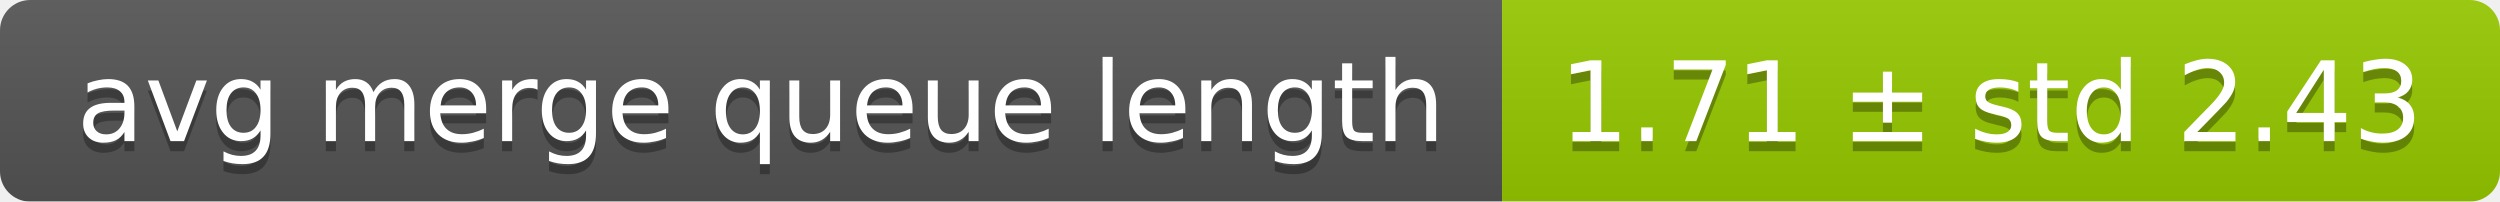
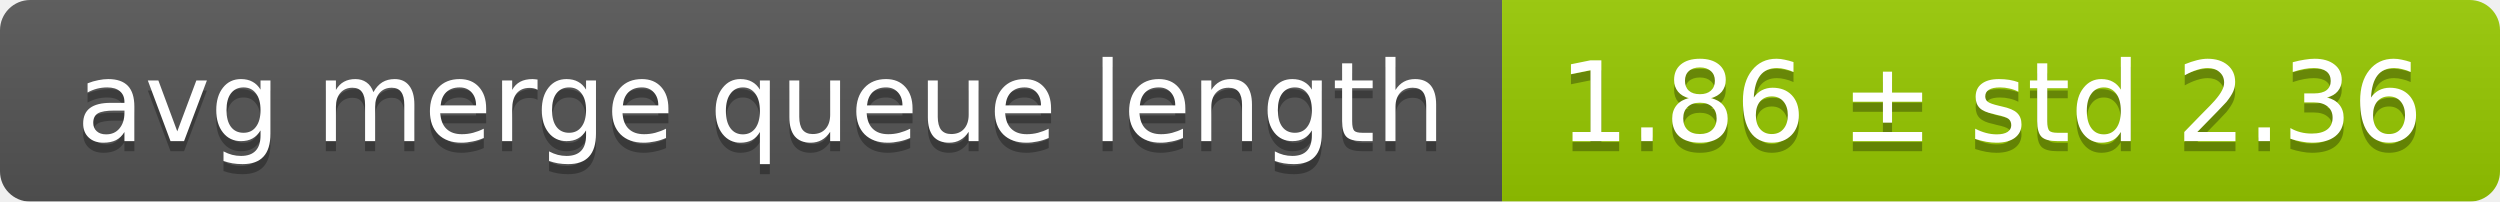
<svg xmlns="http://www.w3.org/2000/svg" width="248" height="20">
  <linearGradient id="smooth" x2="0" y2="100%">
    <stop offset="0" stop-color="#bbb" stop-opacity=".1" />
    <stop offset="1" stop-opacity=".1" />
  </linearGradient>
  <mask id="round">
    <rect width="248" height="20" rx="3" fill="#fff" />
  </mask>
  <g mask="url(#round)">
    <rect width="149" height="20" fill="#555" />
    <rect x="149" width="99" height="20" fill="#97ca00" />
    <rect width="248" height="20" fill="url(#smooth)" />
  </g>
  <g fill="#fff" text-anchor="middle" font-family="DejaVu Sans,Verdana,Geneva,sans-serif" font-size="11">
    <text x="75.5" y="15" fill="#010101" fill-opacity=".3">avg merge queue length</text>
    <text x="75.5" y="14">avg merge queue length</text>
-     <text x="197.5" y="15" fill="#010101" fill-opacity=".3">1.71 ± std 2.43</text>
-     <text x="197.5" y="14">1.71 ± std 2.43</text>
+     <text x="197.5" y="15" fill="#010101" fill-opacity=".3">1.86 ± std 2.36</text>
+     <text x="197.5" y="14">1.86 ± std 2.36</text>
  </g>
</svg>
